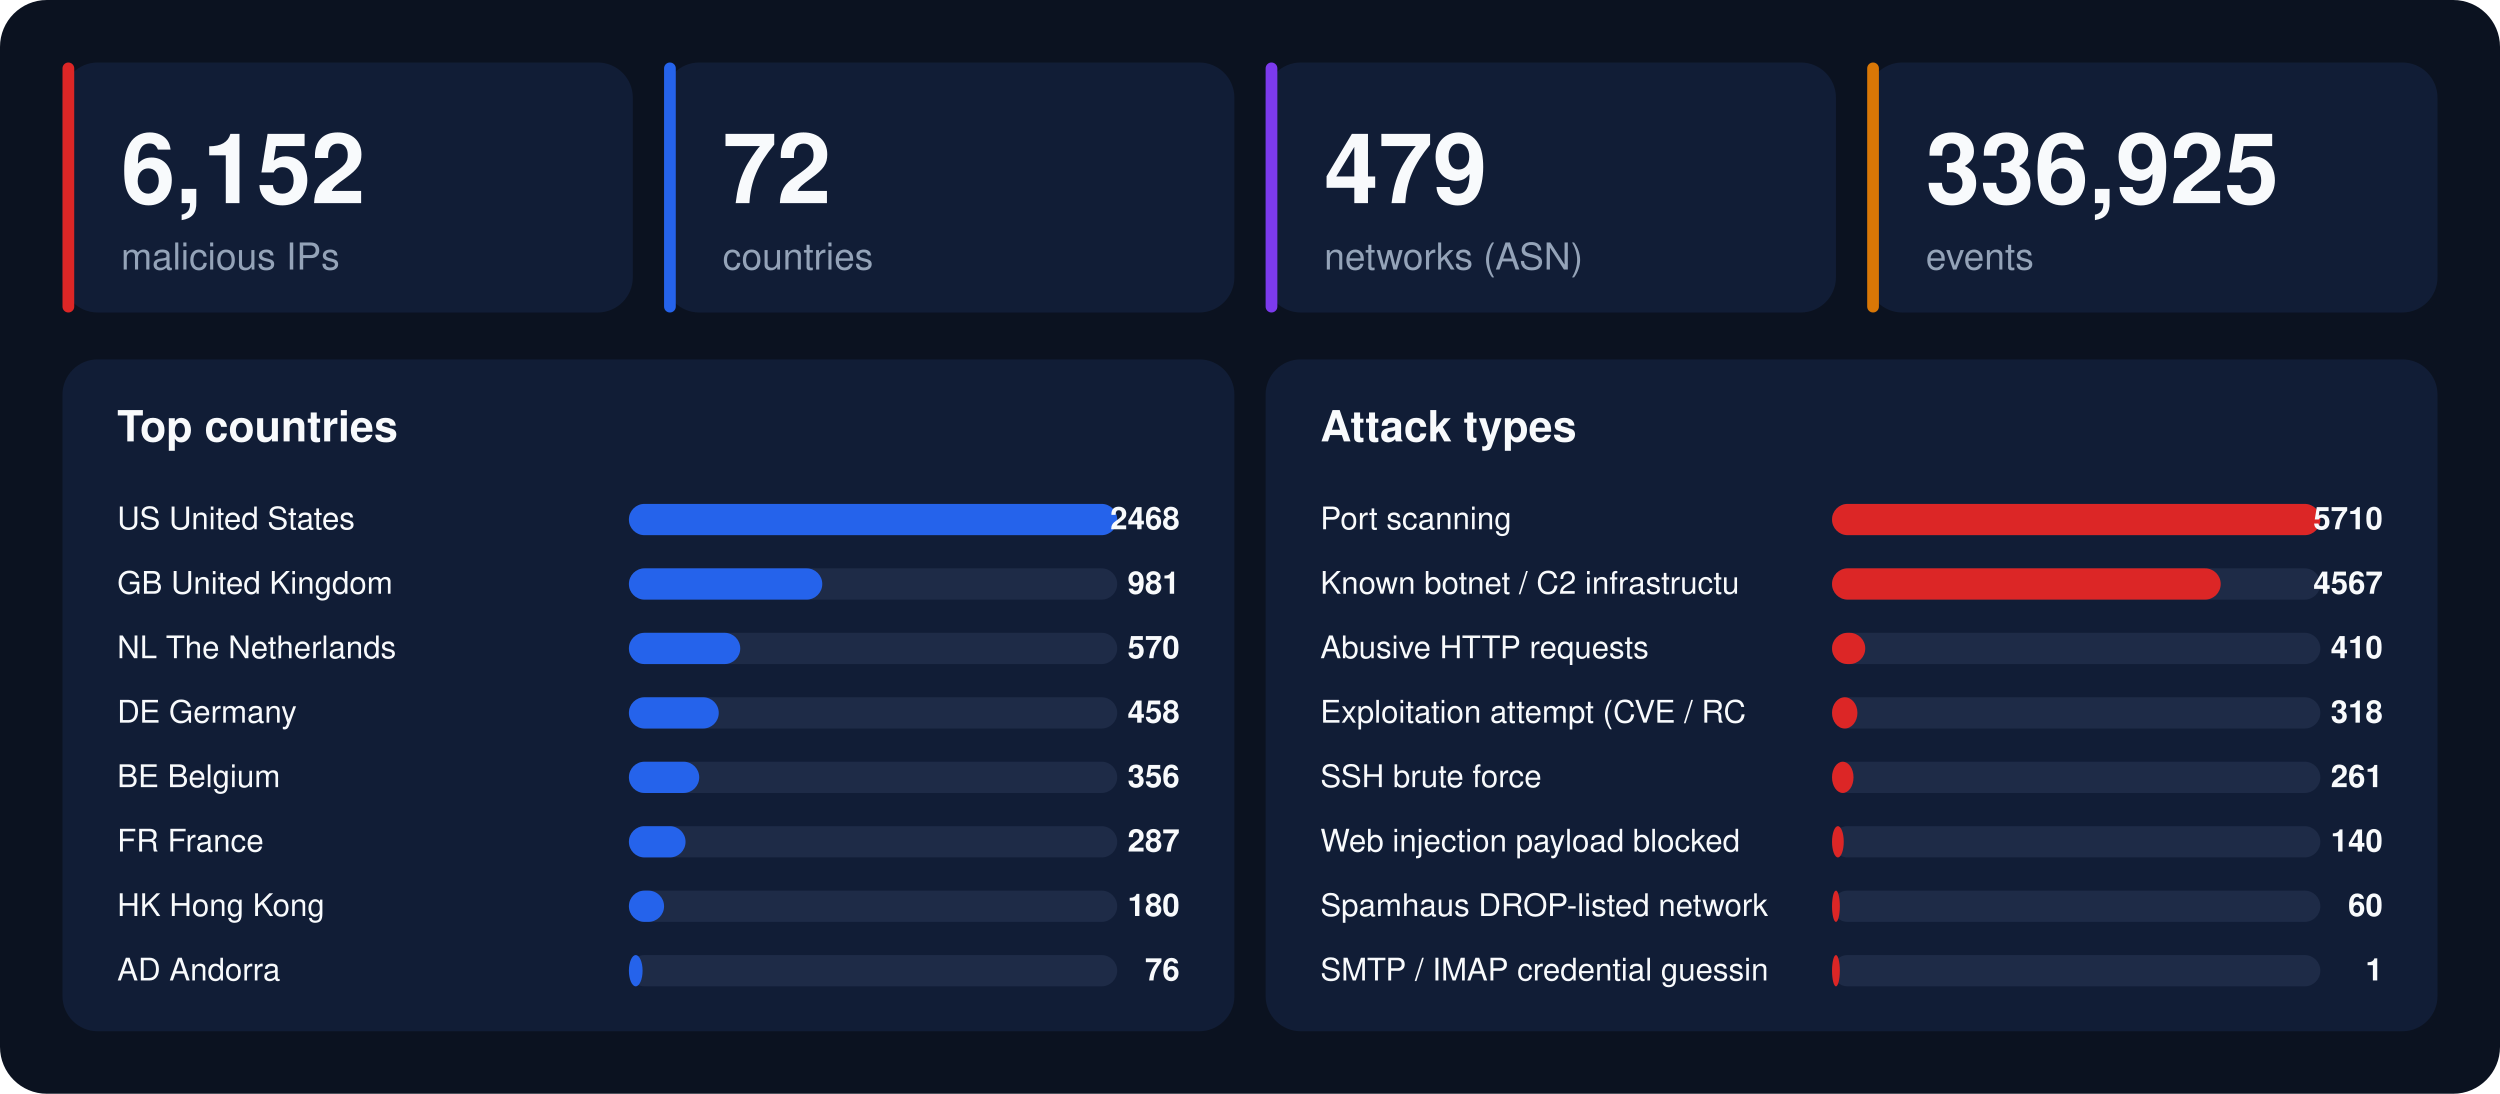
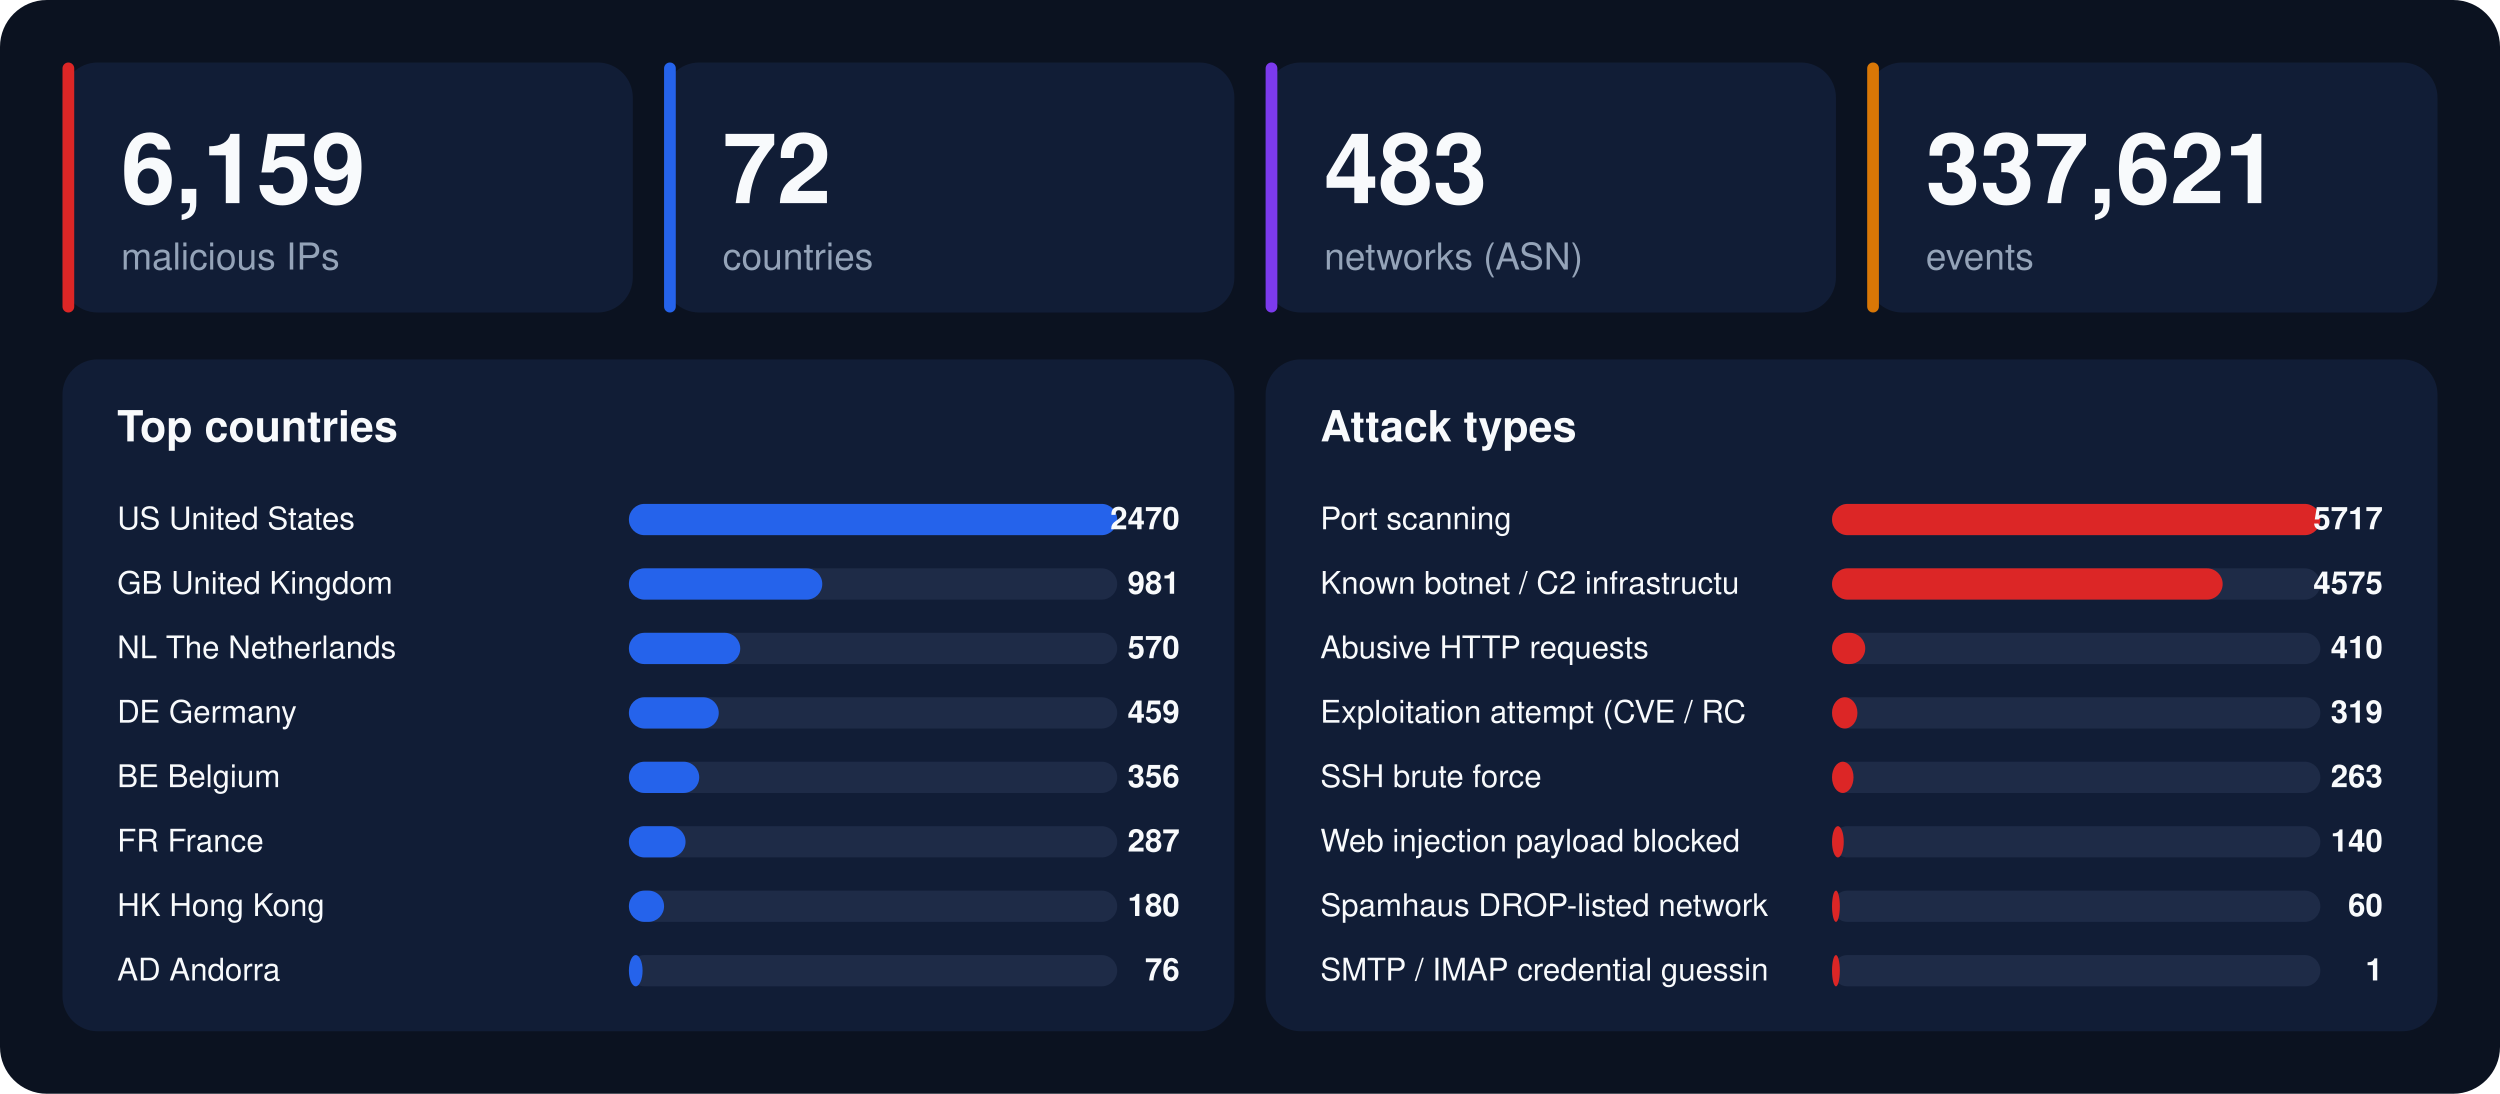
<svg xmlns="http://www.w3.org/2000/svg" width="1280" height="560" viewBox="0 0 1280 560" font-family="-apple-system,BlinkMacSystemFont,'Segoe UI',Helvetica,Arial,sans-serif">
  <rect width="1280" height="560" rx="24" fill="#0b1220" />
  <rect x="32" y="32" width="292" height="128" rx="18" fill="#111d36" />
  <rect x="32" y="32" width="6" height="128" rx="3" fill="#dc2626" />
-   <text x="62" y="104" font-size="50" font-weight="800" fill="#f8fafc">6,152</text>
+   <text x="62" y="104" font-size="50" font-weight="800" fill="#f8fafc">6,159</text>
  <text x="62" y="138" font-size="19" fill="#94a3b8">malicious IPs</text>
  <rect x="340" y="32" width="292" height="128" rx="18" fill="#111d36" />
  <rect x="340" y="32" width="6" height="128" rx="3" fill="#2563eb" />
  <text x="370" y="104" font-size="50" font-weight="800" fill="#f8fafc">72</text>
  <text x="370" y="138" font-size="19" fill="#94a3b8">countries</text>
  <rect x="648" y="32" width="292" height="128" rx="18" fill="#111d36" />
  <rect x="648" y="32" width="6" height="128" rx="3" fill="#7c3aed" />
-   <text x="678" y="104" font-size="50" font-weight="800" fill="#f8fafc">479</text>
+   <text x="678" y="104" font-size="50" font-weight="800" fill="#f8fafc">483</text>
  <text x="678" y="138" font-size="19" fill="#94a3b8">networks (ASN)</text>
  <rect x="956" y="32" width="292" height="128" rx="18" fill="#111d36" />
  <rect x="956" y="32" width="6" height="128" rx="3" fill="#d97706" />
-   <text x="986" y="104" font-size="50" font-weight="800" fill="#f8fafc">336,925</text>
+   <text x="986" y="104" font-size="50" font-weight="800" fill="#f8fafc">337,621</text>
  <text x="986" y="138" font-size="19" fill="#94a3b8">events</text>
  <rect x="32" y="184" width="600" height="344" rx="18" fill="#111d36" />
  <text x="60" y="226" font-size="22" font-weight="700" fill="#f8fafc">Top countries</text>
  <text x="60" y="271" font-size="16" fill="#f8fafc">US  United States</text>
  <rect x="322" y="258" width="250" height="16" rx="8" fill="#1e2b47" />
  <rect x="322" y="258" width="250" height="16" rx="8" fill="#2563eb" />
-   <text x="604" y="271" font-size="16" font-weight="700" text-anchor="end" fill="#f8fafc">2468</text>
+   <text x="604" y="271" font-size="16" font-weight="700" text-anchor="end" fill="#f8fafc">2470</text>
  <text x="60" y="304" font-size="16" fill="#f8fafc">GB  United Kingdom</text>
  <rect x="322" y="291" width="250" height="16" rx="8" fill="#1e2b47" />
  <rect x="322" y="291" width="99" height="16" rx="8" fill="#2563eb" />
  <text x="604" y="304" font-size="16" font-weight="700" text-anchor="end" fill="#f8fafc">981</text>
  <text x="60" y="337" font-size="16" fill="#f8fafc">NL  The Netherlands</text>
  <rect x="322" y="324" width="250" height="16" rx="8" fill="#1e2b47" />
  <rect x="322" y="324" width="57" height="16" rx="8" fill="#2563eb" />
  <text x="604" y="337" font-size="16" font-weight="700" text-anchor="end" fill="#f8fafc">570</text>
  <text x="60" y="370" font-size="16" fill="#f8fafc">DE  Germany</text>
  <rect x="322" y="357" width="250" height="16" rx="8" fill="#1e2b47" />
  <rect x="322" y="357" width="46" height="16" rx="8" fill="#2563eb" />
-   <text x="604" y="370" font-size="16" font-weight="700" text-anchor="end" fill="#f8fafc">458</text>
+   <text x="604" y="370" font-size="16" font-weight="700" text-anchor="end" fill="#f8fafc">459</text>
  <text x="60" y="403" font-size="16" fill="#f8fafc">BE  Belgium</text>
  <rect x="322" y="390" width="250" height="16" rx="8" fill="#1e2b47" />
  <rect x="322" y="390" width="36" height="16" rx="8" fill="#2563eb" />
  <text x="604" y="403" font-size="16" font-weight="700" text-anchor="end" fill="#f8fafc">356</text>
  <text x="60" y="436" font-size="16" fill="#f8fafc">FR  France</text>
  <rect x="322" y="423" width="250" height="16" rx="8" fill="#1e2b47" />
  <rect x="322" y="423" width="29" height="16" rx="8" fill="#2563eb" />
  <text x="604" y="436" font-size="16" font-weight="700" text-anchor="end" fill="#f8fafc">287</text>
  <text x="60" y="469" font-size="16" fill="#f8fafc">HK  Hong Kong</text>
  <rect x="322" y="456" width="250" height="16" rx="8" fill="#1e2b47" />
  <rect x="322" y="456" width="18" height="16" rx="8" fill="#2563eb" />
  <text x="604" y="469" font-size="16" font-weight="700" text-anchor="end" fill="#f8fafc">180</text>
  <text x="60" y="502" font-size="16" fill="#f8fafc">AD  Andorra</text>
  <rect x="322" y="489" width="250" height="16" rx="8" fill="#1e2b47" />
  <rect x="322" y="489" width="7" height="16" rx="8" fill="#2563eb" />
  <text x="604" y="502" font-size="16" font-weight="700" text-anchor="end" fill="#f8fafc">76</text>
  <rect x="648" y="184" width="600" height="344" rx="18" fill="#111d36" />
  <text x="676" y="226" font-size="22" font-weight="700" fill="#f8fafc">Attack types</text>
  <text x="676" y="271" font-size="16" fill="#f8fafc">Port scanning</text>
  <rect x="938" y="258" width="250" height="16" rx="8" fill="#1e2b47" />
  <rect x="938" y="258" width="250" height="16" rx="8" fill="#dc2626" />
-   <text x="1220" y="271" font-size="16" font-weight="700" text-anchor="end" fill="#f8fafc">5710</text>
+   <text x="1220" y="271" font-size="16" font-weight="700" text-anchor="end" fill="#f8fafc">5717</text>
  <text x="676" y="304" font-size="16" fill="#f8fafc">Known botnet / C2 infrastructu</text>
  <rect x="938" y="291" width="250" height="16" rx="8" fill="#1e2b47" />
-   <rect x="938" y="291" width="199" height="16" rx="8" fill="#dc2626" />
-   <text x="1220" y="304" font-size="16" font-weight="700" text-anchor="end" fill="#f8fafc">4567</text>
+   <rect x="938" y="291" width="200" height="16" rx="8" fill="#dc2626" />
+   <text x="1220" y="304" font-size="16" font-weight="700" text-anchor="end" fill="#f8fafc">4575</text>
  <text x="676" y="337" font-size="16" fill="#f8fafc">Abusive HTTP requests</text>
  <rect x="938" y="324" width="250" height="16" rx="8" fill="#1e2b47" />
  <rect x="938" y="324" width="17" height="16" rx="8" fill="#dc2626" />
  <text x="1220" y="337" font-size="16" font-weight="700" text-anchor="end" fill="#f8fafc">410</text>
  <text x="676" y="370" font-size="16" fill="#f8fafc">Exploitation attempt (CVE / RC</text>
  <rect x="938" y="357" width="250" height="16" rx="8" fill="#1e2b47" />
  <rect x="938" y="357" width="13" height="16" rx="8" fill="#dc2626" />
-   <text x="1220" y="370" font-size="16" font-weight="700" text-anchor="end" fill="#f8fafc">318</text>
+   <text x="1220" y="370" font-size="16" font-weight="700" text-anchor="end" fill="#f8fafc">319</text>
  <text x="676" y="403" font-size="16" fill="#f8fafc">SSH brute force</text>
  <rect x="938" y="390" width="250" height="16" rx="8" fill="#1e2b47" />
  <rect x="938" y="390" width="11" height="16" rx="8" fill="#dc2626" />
-   <text x="1220" y="403" font-size="16" font-weight="700" text-anchor="end" fill="#f8fafc">261</text>
+   <text x="1220" y="403" font-size="16" font-weight="700" text-anchor="end" fill="#f8fafc">263</text>
  <text x="676" y="436" font-size="16" fill="#f8fafc">Web injection payload blocked </text>
  <rect x="938" y="423" width="250" height="16" rx="8" fill="#1e2b47" />
  <rect x="938" y="423" width="6" height="16" rx="8" fill="#dc2626" />
  <text x="1220" y="436" font-size="16" font-weight="700" text-anchor="end" fill="#f8fafc">140</text>
  <text x="676" y="469" font-size="16" fill="#f8fafc">Spamhaus DROP-listed network</text>
  <rect x="938" y="456" width="250" height="16" rx="8" fill="#1e2b47" />
  <rect x="938" y="456" width="4" height="16" rx="8" fill="#dc2626" />
  <text x="1220" y="469" font-size="16" font-weight="700" text-anchor="end" fill="#f8fafc">60</text>
  <text x="676" y="502" font-size="16" fill="#f8fafc">SMTP / IMAP credential guessin</text>
  <rect x="938" y="489" width="250" height="16" rx="8" fill="#1e2b47" />
  <rect x="938" y="489" width="4" height="16" rx="8" fill="#dc2626" />
  <text x="1220" y="502" font-size="16" font-weight="700" text-anchor="end" fill="#f8fafc">1</text>
</svg>
